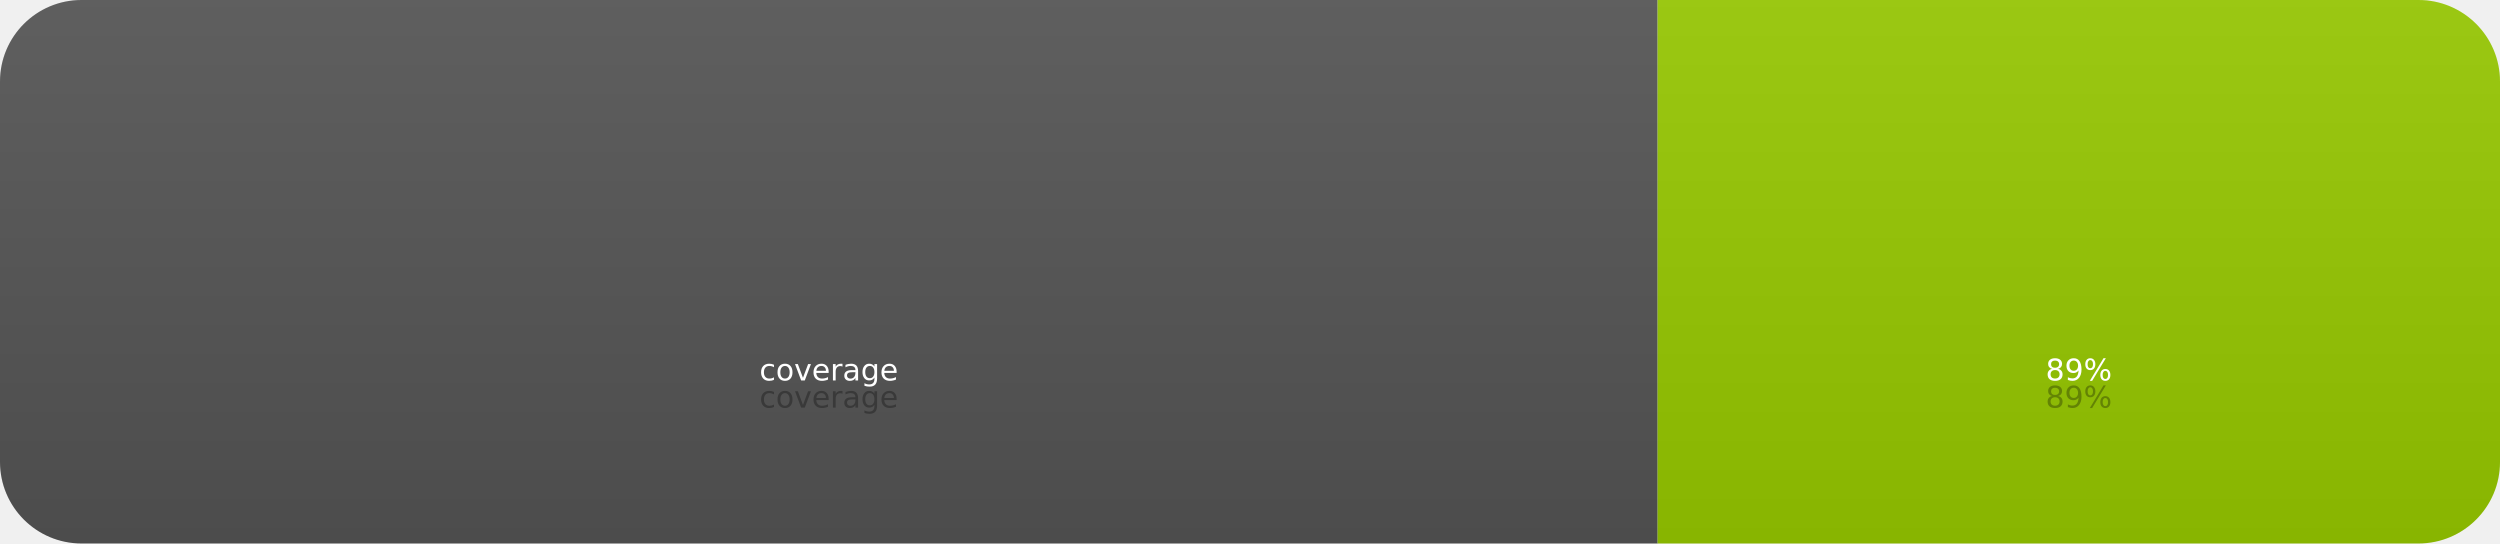
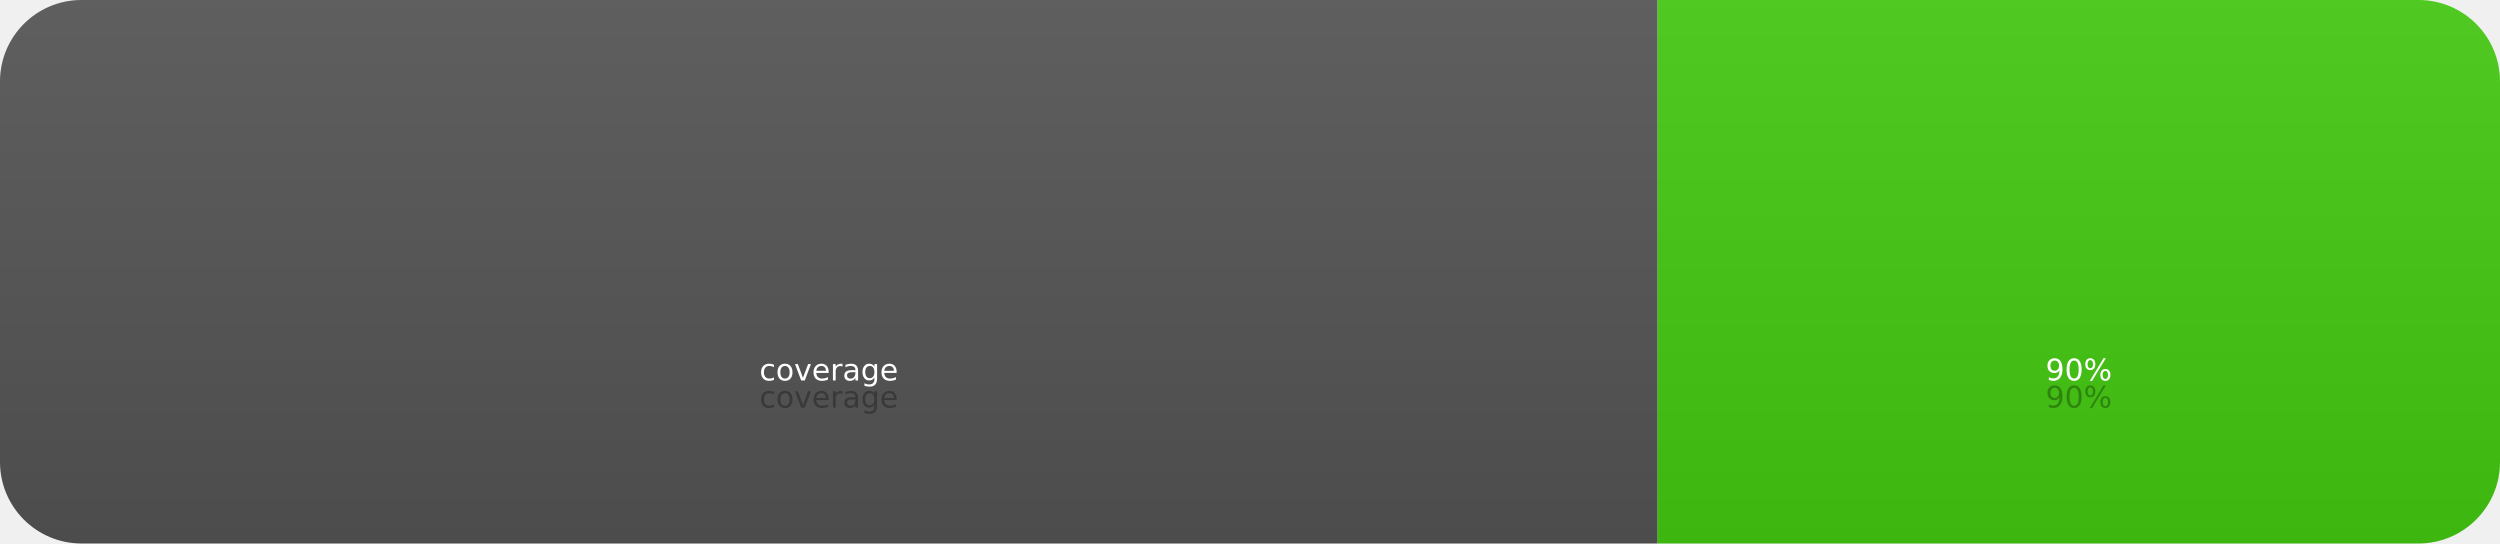
- <svg xmlns="http://www.w3.org/2000/svg" width="92" height="20" role="img" aria-label="coverage: 89%">
+ <svg xmlns="http://www.w3.org/2000/svg" width="92" height="20" role="img" aria-label="coverage: 90%">
  <linearGradient id="s" x2="0" y2="100%">
    <stop offset="0" stop-color="#bbb" stop-opacity=".1" />
    <stop offset="1" stop-opacity=".1" />
  </linearGradient>
  <clipPath id="r">
    <rect width="92" height="20" rx="3" fill="#fff" />
  </clipPath>
  <g clip-path="url(#r)">
    <rect width="61" height="20" fill="#555" />
-     <rect x="61" width="31" height="20" fill="#97ca00" />
+     <rect x="61" width="31" height="20" fill="#4c1" />
    <rect width="92" height="20" fill="url(#s)" />
  </g>
  <g fill="#fff" text-anchor="middle" font-family="Verdana,Geneva,DejaVu Sans,sans-serif" font-size="11">
    <text x="305" y="150" fill="#010101" fill-opacity=".3" transform="scale(.1)" textLength="510">coverage</text>
    <text x="305" y="140" transform="scale(.1)" textLength="510">coverage</text>
-     <text x="765" y="150" fill="#010101" fill-opacity=".3" transform="scale(.1)" textLength="210">89%</text>
-     <text x="765" y="140" transform="scale(.1)" textLength="210">89%</text>
+     <text x="765" y="150" fill="#010101" fill-opacity=".3" transform="scale(.1)" textLength="210">90%</text>
+     <text x="765" y="140" transform="scale(.1)" textLength="210">90%</text>
  </g>
</svg>
